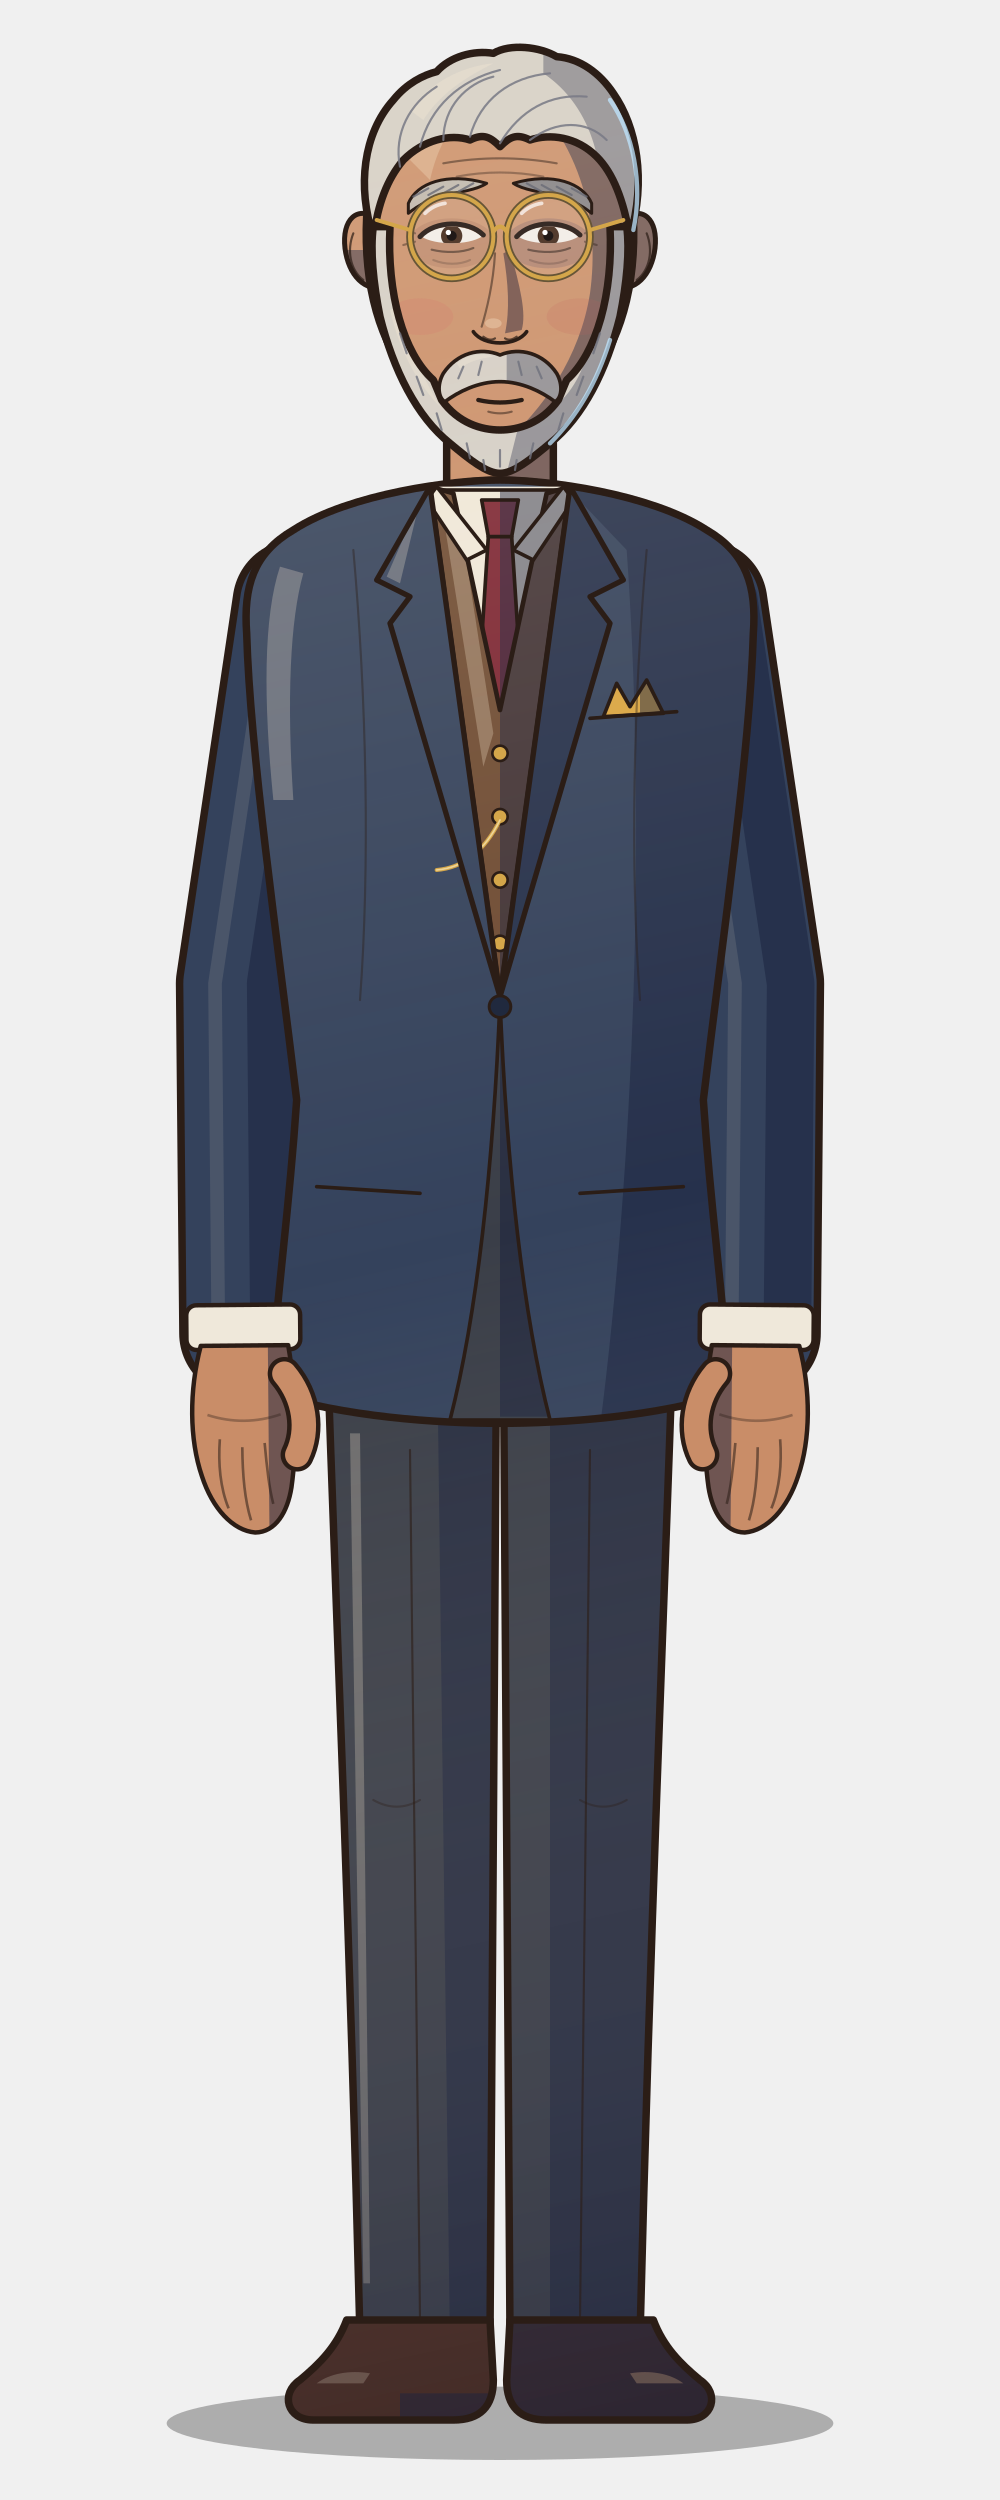
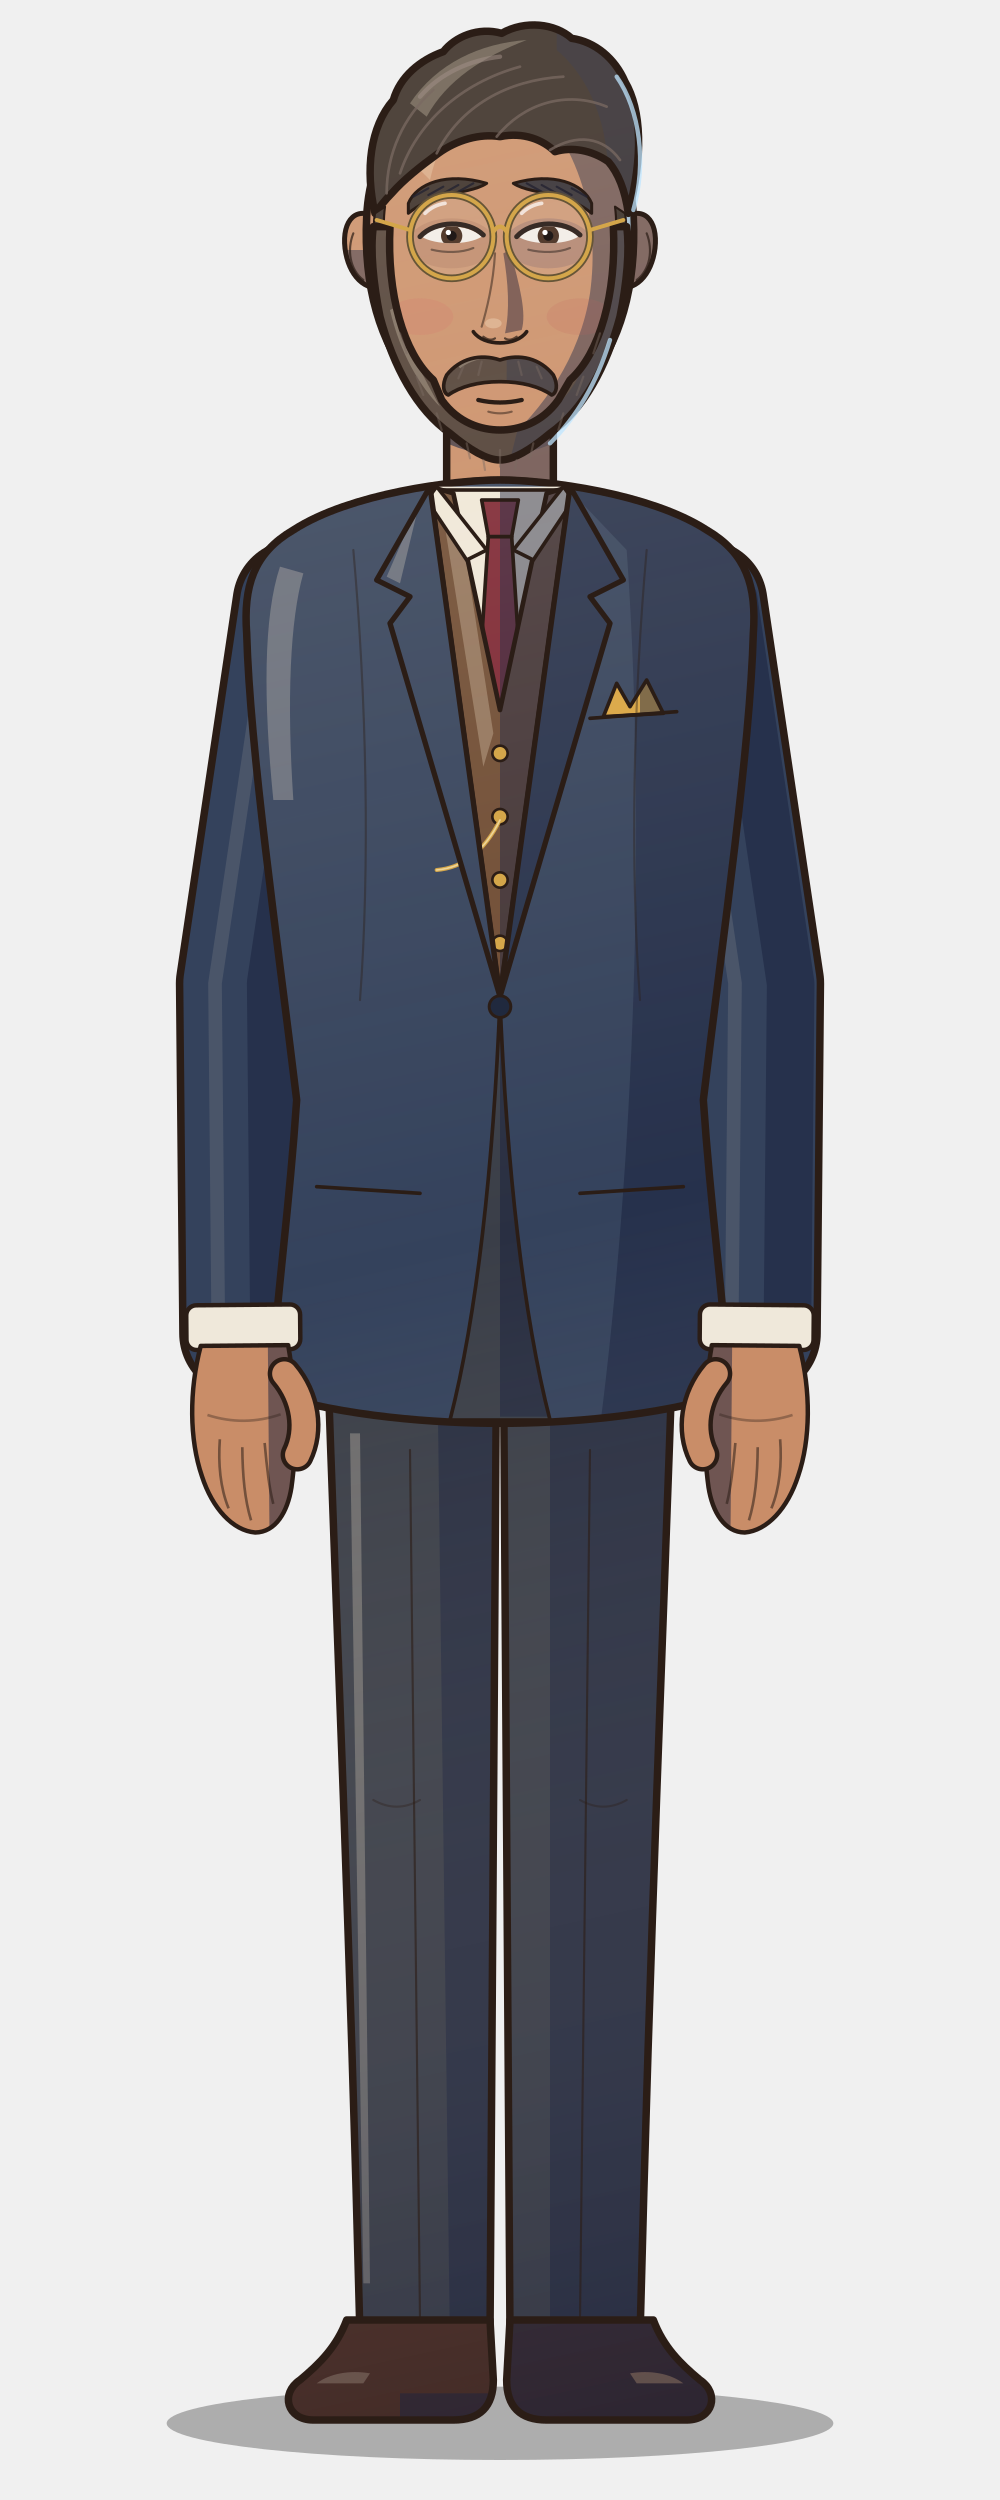
<svg xmlns="http://www.w3.org/2000/svg" viewBox="0 0 600 1500" width="600" height="1500">
  <defs>
    <linearGradient id="form" gradientUnits="userSpaceOnUse" x1="170" y1="120" x2="470" y2="1500">
      <stop offset="0" stop-color="#fff1d6" stop-opacity="0.16" />
      <stop offset="0.45" stop-color="#fff1d6" stop-opacity="0" />
      <stop offset="1" stop-color="#0b1030" stop-opacity="0.30" />
    </linearGradient>
    <clipPath id="c1">
      <path d="M196,800 L298,800 L294,1402 L216,1402 C210,1160 202,980 196,800 Z" />
    </clipPath>
    <clipPath id="c2">
      <path d="M 404,800 L 302,800 L 306,1402 L 384,1402 C 390,1160 398,980 404,800 Z" />
    </clipPath>
    <clipPath id="c3">
      <path d="M208,1392 L294,1392 L296,1428 C296,1444 288,1452 272,1452 L188,1452 C172,1452 168,1436 180,1428 C192,1418 202,1408 208,1392 Z" />
    </clipPath>
    <clipPath id="c4">
      <path d="M 392,1392 L 306,1392 L 304,1428 C 304,1444 312,1452 328,1452 L 412,1452 C 428,1452 432,1436 420,1428 C 408,1418 398,1408 392,1392 Z" />
    </clipPath>
    <clipPath id="c5">
      <path d="M268,228 L268,304 L332,304 L332,228 Z" />
    </clipPath>
    <clipPath id="c6">
      <path d="M300,288 C272,288 210,296 176,318 C152,332 146,352 148,380 C150,450 166,560 178,660 C174,720 166,780 162,836 C206,850 262,854 300,854 C338,854 394,850 438,836 C434,780 426,720 422,660 C434,560 450,450 452,380 C454,352 448,332 424,318 C390,296 328,288 300,288 Z" />
    </clipPath>
    <clipPath id="c7">
      <path d="M258,292 L342,292 L300,598 Z" />
    </clipPath>
    <clipPath id="c8">
      <path d="M262,294 L338,294 L300,430 Z" />
    </clipPath>
    <clipPath id="c9">
      <path d="M289,300 L311,300 L307,322 L293,322 Z" />
    </clipPath>
    <clipPath id="c10">
      <path d="M293,322 L307,322 L314,430 L300,446 L286,430 Z" />
    </clipPath>
    <clipPath id="c11">
      <path d="M258,292 L272,296 L300,426 L328,296 L342,292 L300,598 Z" />
    </clipPath>
    <clipPath id="c12">
      <path d="M262,292 L292,330 L280,336 L256,300 Z" />
    </clipPath>
    <clipPath id="c13">
      <path d="M 338,292 L 308,330 L 320,336 L 344,300 Z" />
    </clipPath>
    <clipPath id="c14">
      <path d="M258,292 L226,348 L246,358 L234,374 L300,598 Z" />
    </clipPath>
    <clipPath id="c15">
      <path d="M 342,292 L 374,348 L 354,358 L 366,374 L 300,598 Z" />
    </clipPath>
    <clipPath id="c16">
      <path d="M300,600 C296,700 286,790 270,852 L330,852 C314,790 304,700 300,600 Z" />
    </clipPath>
    <clipPath id="c17">
      <path d="M362,430 L370,410 L378,424 L388,408 L398,428 Z" />
    </clipPath>
    <clipPath id="c18">
      <path d="M-21,6 C-27,28 -27,52 -21,70 C-16,86 -6,97 5,98 C15,98 21,88 23,76 C26,56 26,30 22,6 Z" />
    </clipPath>
    <clipPath id="c19">
      <path d="M-21,6 C-27,28 -27,52 -21,70 C-16,86 -6,97 5,98 C15,98 21,88 23,76 C26,56 26,30 22,6 Z" />
    </clipPath>
    <clipPath id="c20">
      <path d="M228,132 C214,122 205,132 207,149 C209,165 219,176 232,172 Z" />
    </clipPath>
    <clipPath id="c21">
      <path d="M 372,132 C 386,122 395,132 393,149 C 391,165 381,176 368,172 Z" />
    </clipPath>
    <clipPath id="c22">
      <path d="M300,50 C352,50 378,86 380,130 C382,172 372,206 352,230 C334,252 316,264 300,264 C284,264 266,252 248,230 C228,206 218,172 220,130 C222,86 248,50 300,50 Z" />
    </clipPath>
    <clipPath id="c23">
-       <path d="M224,142 C214,112 218,80 236,60 C244,50 254,45 262,43 C270,34 284,30 296,32 C306,26 324,28 334,34 C348,35 360,44 368,56 C382,76 388,108 378,142 C374,120 368,104 358,94 C346,82 330,80 318,84 C310,80 306,82 300,88 C294,82 290,80 282,84 C270,80 254,84 242,96 C232,108 227,122 224,142 Z" />
+       <path d="M225,128 C219,102 222,76 236,60 C240,46 252,36 266,31 C273,22 287,16 301,20 C315,12 333,14 343,23 C357,25 369,35 375,49 C385,66 386,94 377,128 C375,114 371,104 365,97 C355,90 343,88 333,91 C326,84 314,79 300,82 C288,80 274,84 263,92 C252,100 242,108 235,116 C231,120 228,124 225,128 Z" />
    </clipPath>
    <clipPath id="c24">
+       <path d="M225,128 C224,134 224,140 226,146 L232,144 C230,138 230,132 231,124 Z" />
+     </clipPath>
+     <clipPath id="c25">
+       <path d="M 375,128 C 376,134 376,140 374,146 L 368,144 C 370,138 370,132 369,124 Z" />
+     </clipPath>
+     <clipPath id="c26">
      <path d="M245,122 C250,110 268,103 292,110 C286,114 276,115 268,117 C259,119 251,123 245,128 Z" />
    </clipPath>
-     <clipPath id="c25">
+     <clipPath id="c27">
      <path d="M 355,122 C 350,110 332,103 308,110 C 314,114 324,115 332,117 C 341,119 349,123 355,128 Z" />
    </clipPath>
-     <clipPath id="c26">
+     <clipPath id="c28">
      <path d="M253,142 C261,134 281,134 289,142 C281,147.25 261,147.25 253,142 Z" />
    </clipPath>
-     <clipPath id="c27">
+     <clipPath id="c29">
      <path d="M311,142 C319,134 339,134 347,142 C339,147.25 319,147.25 311,142 Z" />
    </clipPath>
-     <clipPath id="c28">
-       <path d="M224,136 C222,150 224,170 228,190 C236,222 250,250 270,266 C282,276 292,284 300,284 C308,284 318,276 330,266 C350,250 364,222 372,190 C376,170 378,150 376,136 L366,136 C368,176 358,212 340,228 L335,240 C325,254 311,258 300,258 C289,258 275,254 265,240 L260,228 C242,212 232,176 234,136 Z" />
-     </clipPath>
-     <clipPath id="c29">
-       <path d="M266,224 C274,212 288,208 300,213 C312,208 326,212 334,224 C338,231 337,239 333,241 C325,235 313,229 300,229 C287,229 275,235 267,241 C263,239 262,231 266,224 Z" />
+     <clipPath id="c30">
+       <path d="M224,136 C222,150 224,170 228,190 C236,220 250,246 270,260 C282,270 292,276 300,276 C308,276 318,270 330,260 C350,246 364,220 372,190 C376,170 378,150 376,136 L368,136 C370,176 360,212 342,228 L335,240 C325,254 311,258 300,258 C289,258 275,254 265,240 L260,228 C242,212 232,176 234,136 Z" />
+     </clipPath>
+     <clipPath id="c31">
+       <path d="M268,225 C276,215 288,212 300,216 C312,212 324,215 332,225 C335,231 334,236 331,237 C324,232 313,229 300,229 C287,229 276,232 269,237 C266,236 265,231 268,225 Z" />
    </clipPath>
  </defs>
  <ellipse cx="300" cy="1454" rx="200" ry="22" fill="#000" opacity="0.28" />
  <path d="M196,800 L298,800 L294,1402 L216,1402 C210,1160 202,980 196,800 Z" fill="#3a3e48" />
  <g clip-path="url(#c1)">
    <path d="M262,790 L310,790 L304,1410 L270,1410 Z" fill="#292f42" />
    <path d="M210,860 L216,860 L222,1370 L218,1370 Z" fill="#757473" opacity="0.85" />
    <rect x="0" y="0" width="600" height="1500" fill="url(#form)" />
  </g>
  <path d="M196,800 L298,800 L294,1402 L216,1402 C210,1160 202,980 196,800 Z" fill="none" stroke="#2b1d16" stroke-width="4.5" stroke-linejoin="round" />
  <path d="M 404,800 L 302,800 L 306,1402 L 384,1402 C 390,1160 398,980 404,800 Z" fill="#3a3e48" />
  <g clip-path="url(#c2)">
    <path d="M330,790 L420,790 L420,1410 L330,1410 Z" fill="#292f42" />
    <rect x="0" y="0" width="600" height="1500" fill="url(#form)" />
  </g>
  <path d="M 404,800 L 302,800 L 306,1402 L 384,1402 C 390,1160 398,980 404,800 Z" fill="none" stroke="#2b1d16" stroke-width="4.5" stroke-linejoin="round" />
  <path d="M246,870 L252,1392" fill="none" stroke="#2b1d16" stroke-width="1.3" stroke-linecap="round" stroke-linejoin="round" opacity="0.6" />
  <path d="M354,870 L348,1392" fill="none" stroke="#2b1d16" stroke-width="1.3" stroke-linecap="round" stroke-linejoin="round" opacity="0.6" />
  <path d="M224,1080 q14,8 28,0" fill="none" stroke="#2b1d16" stroke-width="1.3" stroke-linecap="round" stroke-linejoin="round" opacity="0.35" />
  <path d="M348,1080 q14,8 28,0" fill="none" stroke="#2b1d16" stroke-width="1.3" stroke-linecap="round" stroke-linejoin="round" opacity="0.35" />
  <path d="M208,1392 L294,1392 L296,1428 C296,1444 288,1452 272,1452 L188,1452 C172,1452 168,1436 180,1428 C192,1418 202,1408 208,1392 Z" fill="#4e2c1e" />
  <g clip-path="url(#c3)">
    <path d="M240,1436 L300,1436 L300,1460 L240,1460 Z" fill="#33262d" />
    <path d="M190,1430 C198,1424 210,1422 222,1424 L218,1430 Z" fill="#836755" opacity="0.85" />
    <rect x="0" y="0" width="600" height="1500" fill="url(#form)" />
  </g>
  <path d="M208,1392 L294,1392 L296,1428 C296,1444 288,1452 272,1452 L188,1452 C172,1452 168,1436 180,1428 C192,1418 202,1408 208,1392 Z" fill="none" stroke="#2b1d16" stroke-width="4.5" stroke-linejoin="round" />
  <path d="M 392,1392 L 306,1392 L 304,1428 C 304,1444 312,1452 328,1452 L 412,1452 C 428,1452 432,1436 420,1428 C 408,1418 398,1408 392,1392 Z" fill="#4e2c1e" />
  <g clip-path="url(#c4)">
    <path d="M300,1380 L440,1380 L440,1460 L300,1460 Z" fill="#33262d" />
    <path d="M 410,1430 C 402,1424 390,1422 378,1424 L 382,1430 Z" fill="#836755" opacity="0.85" />
    <rect x="0" y="0" width="600" height="1500" fill="url(#form)" />
  </g>
  <path d="M 392,1392 L 306,1392 L 304,1428 C 304,1444 312,1452 328,1452 L 412,1452 C 428,1452 432,1436 420,1428 C 408,1418 398,1408 392,1392 Z" fill="none" stroke="#2b1d16" stroke-width="4.5" stroke-linejoin="round" />
  <path d="M178.0,362.0 L144.0,590.0 L146.0,800.0" fill="none" stroke="#2b1d16" stroke-width="77.0" stroke-linecap="round" stroke-linejoin="round" />
  <path d="M178.0,362.0 L144.0,590.0 L146.0,800.0" fill="none" stroke="#34425c" stroke-width="68" stroke-linecap="round" stroke-linejoin="round" />
  <path d="M196.2,364.7 L162.4,589.8 L164.4,799.8" fill="none" stroke="#26314c" stroke-width="28.56" stroke-linecap="round" stroke-linejoin="round" />
  <path d="M163.0,362.0 L129.0,590.0 L131.0,800.0" fill="none" stroke="#596272" stroke-width="8.16" stroke-linecap="round" opacity="0.6" />
  <path d="M422.0,362.0 L456.0,590.0 L454.0,800.0" fill="none" stroke="#2b1d16" stroke-width="77.0" stroke-linecap="round" stroke-linejoin="round" />
  <path d="M422.0,362.0 L456.0,590.0 L454.0,800.0" fill="none" stroke="#34425c" stroke-width="68" stroke-linecap="round" stroke-linejoin="round" />
  <path d="M440.2,359.3 L474.4,590.2 L472.4,800.2" fill="none" stroke="#26314c" stroke-width="28.56" stroke-linecap="round" stroke-linejoin="round" />
  <path d="M407.0,362.0 L441.0,590.0 L439.0,800.0" fill="none" stroke="#596272" stroke-width="8.16" stroke-linecap="round" opacity="0.6" />
  <path d="M268,228 L268,304 L332,304 L332,228 Z" fill="#c98d68" />
  <g clip-path="url(#c5)">
    <path d="M300,220 L340,220 L340,310 L300,310 Z" fill="#6f5552" />
    <path d="M260,224 L340,224 L340,262 Q300,284 260,262 Z" fill="#514248" />
    <rect x="0" y="0" width="600" height="1500" fill="url(#form)" />
  </g>
  <path d="M268,228 L268,304 L332,304 L332,228 Z" fill="none" stroke="#2b1d16" stroke-width="4.5" stroke-linejoin="round" />
  <path d="M300,288 C272,288 210,296 176,318 C152,332 146,352 148,380 C150,450 166,560 178,660 C174,720 166,780 162,836 C206,850 262,854 300,854 C338,854 394,850 438,836 C434,780 426,720 422,660 C434,560 450,450 452,380 C454,352 448,332 424,318 C390,296 328,288 300,288 Z" fill="#34425c" />
  <g clip-path="url(#c6)">
    <path d="M336,288 C390,294 456,310 456,380 C452,500 430,600 424,680 L440,850 L360,856 C380,700 388,500 376,330 Z" fill="#26314c" />
    <path d="M168,340 C158,370 158,420 164,480 L176,480 C172,420 174,372 182,344 Z" fill="#717681" opacity="0.85" />
    <rect x="0" y="0" width="600" height="1500" fill="url(#form)" />
  </g>
  <path d="M300,288 C272,288 210,296 176,318 C152,332 146,352 148,380 C150,450 166,560 178,660 C174,720 166,780 162,836 C206,850 262,854 300,854 C338,854 394,850 438,836 C434,780 426,720 422,660 C434,560 450,450 452,380 C454,352 448,332 424,318 C390,296 328,288 300,288 Z" fill="none" stroke="#2b1d16" stroke-width="4.5" stroke-linejoin="round" />
  <path d="M258,292 L342,292 L300,598 Z" fill="#efe8da" />
  <g clip-path="url(#c7)">
    <rect x="0" y="0" width="600" height="1500" fill="url(#form)" />
  </g>
  <path d="M262,294 L338,294 L300,430 Z" fill="#efe8da" />
  <g clip-path="url(#c8)">
    <path d="M300,290 L340,290 L300,430 Z" fill="#82828a" />
    <rect x="0" y="0" width="600" height="1500" fill="url(#form)" />
  </g>
  <path d="M262,294 L338,294 L300,430 Z" fill="none" stroke="#2b1d16" stroke-width="2.2" stroke-linejoin="round" />
  <path d="M289,300 L311,300 L307,322 L293,322 Z" fill="#7c2533" />
  <g clip-path="url(#c9)">
    <path d="M300,296 L314,296 L310,326 L300,326 Z" fill="#4a2238" />
    <rect x="0" y="0" width="600" height="1500" fill="url(#form)" />
  </g>
  <path d="M289,300 L311,300 L307,322 L293,322 Z" fill="none" stroke="#2b1d16" stroke-width="2.2" stroke-linejoin="round" />
  <path d="M293,322 L307,322 L314,430 L300,446 L286,430 Z" fill="#7c2533" />
  <g clip-path="url(#c10)">
    <path d="M300,320 L318,320 L318,450 L300,450 Z" fill="#4a2238" />
    <rect x="0" y="0" width="600" height="1500" fill="url(#form)" />
  </g>
  <path d="M293,322 L307,322 L314,430 L300,446 L286,430 Z" fill="none" stroke="#2b1d16" stroke-width="2.2" stroke-linejoin="round" />
  <path d="M258,292 L272,296 L300,426 L328,296 L342,292 L300,598 Z" fill="#6e4b33" />
  <g clip-path="url(#c11)">
    <path d="M300,300 L346,290 L300,600 Z" fill="#433538" />
    <path d="M266,310 L276,312 L296,440 L290,460 Z" fill="#9a7d64" opacity="0.85" />
    <rect x="0" y="0" width="600" height="1500" fill="url(#form)" />
  </g>
  <path d="M258,292 L272,296 L300,426 L328,296 L342,292 L300,598 Z" fill="none" stroke="#2b1d16" stroke-width="2.8" stroke-linejoin="round" />
  <circle cx="300" cy="452" r="4.6" fill="#d4a64a" stroke="#2b1d16" stroke-width="1.6" />
  <circle cx="300" cy="490" r="4.6" fill="#d4a64a" stroke="#2b1d16" stroke-width="1.6" />
  <circle cx="300" cy="528" r="4.6" fill="#d4a64a" stroke="#2b1d16" stroke-width="1.6" />
  <circle cx="300" cy="566" r="4.6" fill="#d4a64a" stroke="#2b1d16" stroke-width="1.6" />
  <path d="M300,492 Q286,520 262,522" fill="none" stroke="#d4a64a" stroke-width="2.4" stroke-linecap="round" stroke-linejoin="round" opacity="1.0" />
  <path d="M300,492 Q286,520 262,522" fill="none" stroke="#fff4cc" stroke-width="1.0" stroke-linecap="round" stroke-linejoin="round" opacity="0.6" />
  <path d="M262,292 L292,330 L280,336 L256,300 Z" fill="#efe8da" />
  <g clip-path="url(#c12)">
    <rect x="0" y="0" width="600" height="1500" fill="url(#form)" />
  </g>
  <path d="M262,292 L292,330 L280,336 L256,300 Z" fill="none" stroke="#2b1d16" stroke-width="2.2" stroke-linejoin="round" />
  <path d="M 338,292 L 308,330 L 320,336 L 344,300 Z" fill="#efe8da" />
  <g clip-path="url(#c13)">
    <path d="M300,280 L350,280 L350,340 L300,340 Z" fill="#82828a" />
    <rect x="0" y="0" width="600" height="1500" fill="url(#form)" />
  </g>
  <path d="M 338,292 L 308,330 L 320,336 L 344,300 Z" fill="none" stroke="#2b1d16" stroke-width="2.2" stroke-linejoin="round" />
  <path d="M258,292 L226,348 L246,358 L234,374 L300,598 Z" fill="#34425c" />
  <g clip-path="url(#c14)">
    <path d="M252,300 L232,346 L240,350 Z" fill="#717681" opacity="0.85" />
    <rect x="0" y="0" width="600" height="1500" fill="url(#form)" />
  </g>
  <path d="M258,292 L226,348 L246,358 L234,374 L300,598 Z" fill="none" stroke="#2b1d16" stroke-width="3.2" stroke-linejoin="round" />
  <path d="M 342,292 L 374,348 L 354,358 L 366,374 L 300,598 Z" fill="#34425c" />
  <g clip-path="url(#c15)">
    <path d="M300,280 L380,280 L380,600 L300,600 Z" fill="#26314c" />
    <rect x="0" y="0" width="600" height="1500" fill="url(#form)" />
  </g>
  <path d="M 342,292 L 374,348 L 354,358 L 366,374 L 300,598 Z" fill="none" stroke="#2b1d16" stroke-width="3.2" stroke-linejoin="round" />
  <path d="M258,292 Q300,282 342,292" fill="none" stroke="#2b1d16" stroke-width="2.2" stroke-linecap="round" stroke-linejoin="round" opacity="1.0" />
  <path d="M300,600 C296,700 286,790 270,852 L330,852 C314,790 304,700 300,600 Z" fill="#3a3e48" />
  <g clip-path="url(#c16)">
    <path d="M300,600 L340,600 L340,850 L300,850 Z" fill="#292f42" />
    <rect x="0" y="0" width="600" height="1500" fill="url(#form)" />
  </g>
  <path d="M300,600 C296,700 286,790 270,852 L330,852 C314,790 304,700 300,600 Z" fill="none" stroke="#2b1d16" stroke-width="2.2" stroke-linejoin="round" />
  <circle cx="300" cy="604" r="6.5" fill="#20293e" stroke="#2b1d16" stroke-width="1.8" />
  <path d="M190,712 L252,716" fill="none" stroke="#2b1d16" stroke-width="2.2" stroke-linecap="round" stroke-linejoin="round" opacity="1.0" />
  <path d="M410,712 L348,716" fill="none" stroke="#2b1d16" stroke-width="2.2" stroke-linecap="round" stroke-linejoin="round" opacity="1.0" />
  <path d="M362,430 L370,410 L378,424 L388,408 L398,428 Z" fill="#d9a441" />
  <g clip-path="url(#c17)">
    <path d="M384,400 L404,400 L404,432 L384,432 Z" fill="#77613f" />
    <rect x="0" y="0" width="600" height="1500" fill="url(#form)" />
  </g>
  <path d="M362,430 L370,410 L378,424 L388,408 L398,428 Z" fill="none" stroke="#2b1d16" stroke-width="2.2" stroke-linejoin="round" />
  <path d="M354,431 L406,427" fill="none" stroke="#2b1d16" stroke-width="2.2" stroke-linecap="round" stroke-linejoin="round" opacity="1.0" />
  <path d="M212,330 C220,420 222,520 216,600" fill="none" stroke="#2b1d16" stroke-width="1.3" stroke-linecap="round" stroke-linejoin="round" opacity="0.4" />
  <path d="M388,330 C380,420 378,520 384,600" fill="none" stroke="#2b1d16" stroke-width="1.3" stroke-linecap="round" stroke-linejoin="round" opacity="0.4" />
  <g transform="translate(146.0,800.0) rotate(-0.5)">
    <g transform="scale(1.22,1.22)">
      <rect x="-28" y="-14" width="56" height="22" rx="5" fill="#efe8da" stroke="#2b1d16" stroke-width="2.2" />
      <path d="M-21,6 C-27,28 -27,52 -21,70 C-16,86 -6,97 5,98 C15,98 21,88 23,76 C26,56 26,30 22,6 Z" fill="#c98d68" />
      <g clip-path="url(#c18)">
        <path d="M12,-10 L40,-10 L40,120 L12,120 Z" fill="#6f5552" />
      </g>
      <path d="M-21,6 C-27,28 -27,52 -21,70 C-16,86 -6,97 5,98 C15,98 21,88 23,76 C26,56 26,30 22,6 Z" fill="none" stroke="#2b1d16" stroke-width="2.2" stroke-linejoin="round" />
      <path d="M-12,52 C-13,64 -12,76 -8,86 M-1,56 C-1,70 0,82 3,92 M10,54 C11,66 12,76 14,84" stroke="#2b1d16" stroke-width="1.3" fill="none" opacity="0.55" />
      <path d="M-18,40 Q0,46 18,40" stroke="#2b1d16" stroke-width="1.3" fill="none" opacity="0.35" />
      <path d="M20,20 C30,32 32,48 26,60" fill="none" stroke="#2b1d16" stroke-width="16.4" stroke-linecap="round" />
      <path d="M20,20 C30,32 32,48 26,60" fill="none" stroke="#c98d68" stroke-width="12" stroke-linecap="round" />
    </g>
  </g>
  <g transform="translate(454.0,800.0) rotate(0.5)">
    <g transform="scale(-1.22,1.22)">
      <rect x="-28" y="-14" width="56" height="22" rx="5" fill="#efe8da" stroke="#2b1d16" stroke-width="2.2" />
      <path d="M-21,6 C-27,28 -27,52 -21,70 C-16,86 -6,97 5,98 C15,98 21,88 23,76 C26,56 26,30 22,6 Z" fill="#c98d68" />
      <g clip-path="url(#c19)">
        <path d="M12,-10 L40,-10 L40,120 L12,120 Z" fill="#6f5552" />
      </g>
      <path d="M-21,6 C-27,28 -27,52 -21,70 C-16,86 -6,97 5,98 C15,98 21,88 23,76 C26,56 26,30 22,6 Z" fill="none" stroke="#2b1d16" stroke-width="2.2" stroke-linejoin="round" />
      <path d="M-12,52 C-13,64 -12,76 -8,86 M-1,56 C-1,70 0,82 3,92 M10,54 C11,66 12,76 14,84" stroke="#2b1d16" stroke-width="1.3" fill="none" opacity="0.55" />
      <path d="M-18,40 Q0,46 18,40" stroke="#2b1d16" stroke-width="1.3" fill="none" opacity="0.35" />
      <path d="M20,20 C30,32 32,48 26,60" fill="none" stroke="#2b1d16" stroke-width="16.4" stroke-linecap="round" />
      <path d="M20,20 C30,32 32,48 26,60" fill="none" stroke="#c98d68" stroke-width="12" stroke-linecap="round" />
    </g>
  </g>
  <path d="M228,132 C214,122 205,132 207,149 C209,165 219,176 232,172 Z" fill="#c98d68" />
  <g clip-path="url(#c20)">
    <path d="M190,150 L240,150 L240,190 L190,190 Z" fill="#6f5552" />
    <rect x="0" y="0" width="600" height="1500" fill="url(#form)" />
  </g>
  <path d="M228,132 C214,122 205,132 207,149 C209,165 219,176 232,172 Z" fill="none" stroke="#2b1d16" stroke-width="3.0" stroke-linejoin="round" />
  <path d="M 372,132 C 386,122 395,132 393,149 C 391,165 381,176 368,172 Z" fill="#c98d68" />
  <g clip-path="url(#c21)">
    <path d="M360,110 L410,110 L410,190 L360,190 Z" fill="#6f5552" />
    <rect x="0" y="0" width="600" height="1500" fill="url(#form)" />
  </g>
  <path d="M 372,132 C 386,122 395,132 393,149 C 391,165 381,176 368,172 Z" fill="none" stroke="#2b1d16" stroke-width="3.0" stroke-linejoin="round" />
  <path d="M212,140 C208,150 210,162 218,168" fill="none" stroke="#2b1d16" stroke-width="1.3" stroke-linecap="round" stroke-linejoin="round" opacity="0.7" />
  <path d="M388,140 C392,150 390,162 382,168" fill="none" stroke="#2b1d16" stroke-width="1.3" stroke-linecap="round" stroke-linejoin="round" opacity="0.7" />
  <path d="M300,50 C352,50 378,86 380,130 C382,172 372,206 352,230 C334,252 316,264 300,264 C284,264 266,252 248,230 C228,206 218,172 220,130 C222,86 248,50 300,50 Z" fill="#c98d68" />
  <g clip-path="url(#c22)">
    <path d="M300,40 C356,46 386,86 384,130 C384,174 372,210 352,232 C334,254 316,266 300,268 C326,246 348,214 354,176 C360,132 350,82 300,40 Z" fill="#6f5552" />
    <path d="M246,96 C252,78 266,66 284,62 C270,74 262,90 258,108 Z" fill="#d9ab89" opacity="0.85" />
    <rect x="0" y="0" width="600" height="1500" fill="url(#form)" />
  </g>
  <path d="M300,50 C352,50 378,86 380,130 C382,172 372,206 352,230 C334,252 316,264 300,264 C284,264 266,252 248,230 C228,206 218,172 220,130 C222,86 248,50 300,50 Z" fill="none" stroke="#2b1d16" stroke-width="4.5" stroke-linejoin="round" />
  <path d="M372,96 C382,136 378,186 356,226" fill="none" stroke="#bfe6ff" stroke-width="2.6" stroke-linecap="round" opacity="0.75" />
  <ellipse cx="271" cy="146" rx="26" ry="15" fill="#8a5a46" opacity="0.18" />
  <ellipse cx="329" cy="146" rx="26" ry="15" fill="#5a4a66" opacity="0.22" />
  <ellipse cx="252" cy="190" rx="20" ry="11" fill="#d9706a" opacity="0.18" />
  <ellipse cx="348" cy="190" rx="20" ry="11" fill="#c0605e" opacity="0.15" />
-   <path d="M266,98 Q300,92 334,98" fill="none" stroke="#2b1d16" stroke-width="1.3" stroke-linecap="round" stroke-linejoin="round" opacity="0.45" />
-   <path d="M274,106 Q300,101 326,106" fill="none" stroke="#2b1d16" stroke-width="1.3" stroke-linecap="round" stroke-linejoin="round" opacity="0.35" />
-   <path d="M224,142 C214,112 218,80 236,60 C244,50 254,45 262,43 C270,34 284,30 296,32 C306,26 324,28 334,34 C348,35 360,44 368,56 C382,76 388,108 378,142 C374,120 368,104 358,94 C346,82 330,80 318,84 C310,80 306,82 300,88 C294,82 290,80 282,84 C270,80 254,84 242,96 C232,108 227,122 224,142 Z" fill="#d3cec7" />
+   <path d="M225,128 C219,102 222,76 236,60 C240,46 252,36 266,31 C273,22 287,16 301,20 C315,12 333,14 343,23 C357,25 369,35 375,49 C385,66 386,94 377,128 C375,114 371,104 365,97 C355,90 343,88 333,91 C326,84 314,79 300,82 C288,80 274,84 263,92 C252,100 242,108 235,116 C231,120 228,124 225,128 Z" fill="#2e2420" />
  <g clip-path="url(#c23)">
-     <path d="M326,30 C372,40 394,92 380,142 L358,142 C366,104 356,64 326,44 Z" fill="#8e8d94" />
-     <path d="M246,66 C258,50 276,40 296,38 C280,46 264,56 254,72 Z" fill="#e0d8cc" opacity="0.85" />
-     <rect x="0" y="0" width="600" height="1500" fill="url(#form)" />
-   </g>
-   <path d="M224,142 C214,112 218,80 236,60 C244,50 254,45 262,43 C270,34 284,30 296,32 C306,26 324,28 334,34 C348,35 360,44 368,56 C382,76 388,108 378,142 C374,120 368,104 358,94 C346,82 330,80 318,84 C310,80 306,82 300,88 C294,82 290,80 282,84 C270,80 254,84 242,96 C232,108 227,122 224,142 Z" fill="none" stroke="#2b1d16" stroke-width="4.5" stroke-linejoin="round" />
-   <path d="M366,60 C380,80 386,110 380,138" fill="none" stroke="#bfe6ff" stroke-width="2.6" stroke-linecap="round" opacity="0.75" />
-   <path d="M252,88 C258,64 276,48 300,42" fill="none" stroke="#787985" stroke-width="1.3" stroke-linecap="round" stroke-linejoin="round" opacity="0.85" />
-   <path d="M282,82 C288,60 306,46 330,44" fill="none" stroke="#787985" stroke-width="1.3" stroke-linecap="round" stroke-linejoin="round" opacity="0.85" />
-   <path d="M300,86 C312,66 330,56 352,58" fill="none" stroke="#787985" stroke-width="1.3" stroke-linecap="round" stroke-linejoin="round" opacity="0.85" />
-   <path d="M318,84 C334,72 352,72 364,84" fill="none" stroke="#787985" stroke-width="1.3" stroke-linecap="round" stroke-linejoin="round" opacity="0.85" />
-   <path d="M240,100 C236,80 246,62 262,52" fill="none" stroke="#787985" stroke-width="1.3" stroke-linecap="round" stroke-linejoin="round" opacity="0.85" />
-   <path d="M266,84 C266,64 280,50 296,46" fill="none" stroke="#787985" stroke-width="1.3" stroke-linecap="round" stroke-linejoin="round" opacity="0.85" />
-   <path d="M245,122 C250,110 268,103 292,110 C286,114 276,115 268,117 C259,119 251,123 245,128 Z" fill="#bdb6ad" />
+     <path d="M334,14 C372,26 394,80 380,130 L362,130 C370,92 360,52 334,30 Z" fill="#27232c" />
+     <path d="M246,62 C262,38 288,26 316,24 C290,34 268,48 256,70 Z" fill="#6d6257" opacity="0.85" />
+     <rect x="0" y="0" width="600" height="1500" fill="url(#form)" />
+   </g>
+   <path d="M225,128 C219,102 222,76 236,60 C240,46 252,36 266,31 C273,22 287,16 301,20 C315,12 333,14 343,23 C357,25 369,35 375,49 C385,66 386,94 377,128 C375,114 371,104 365,97 C355,90 343,88 333,91 C326,84 314,79 300,82 C288,80 274,84 263,92 C252,100 242,108 235,116 C231,120 228,124 225,128 Z" fill="none" stroke="#2b1d16" stroke-width="4.5" stroke-linejoin="round" />
+   <path d="M370,46 C384,66 388,98 380,126" fill="none" stroke="#bfe6ff" stroke-width="2.6" stroke-linecap="round" opacity="0.75" />
+   <path d="M240,104 C250,74 276,50 312,40" fill="none" stroke="#7a6a62" stroke-width="1.6" stroke-linecap="round" stroke-linejoin="round" opacity="0.75" />
+   <path d="M262,92 C276,64 304,48 338,46" fill="none" stroke="#7a6a62" stroke-width="1.6" stroke-linecap="round" stroke-linejoin="round" opacity="0.75" />
+   <path d="M298,82 C314,62 340,54 364,64" fill="none" stroke="#7a6a62" stroke-width="1.6" stroke-linecap="round" stroke-linejoin="round" opacity="0.75" />
+   <path d="M330,90 C346,80 362,82 372,96" fill="none" stroke="#7a6a62" stroke-width="1.6" stroke-linecap="round" stroke-linejoin="round" opacity="0.75" />
+   <path d="M232,116 C232,92 242,70 260,54" fill="none" stroke="#7a6a62" stroke-width="1.6" stroke-linecap="round" stroke-linejoin="round" opacity="0.75" />
+   <path d="M252,58 C264,44 282,36 300,34" fill="none" stroke="#a39189" stroke-width="2.6" stroke-linecap="round" stroke-linejoin="round" opacity="0.5" />
+   <path d="M225,128 C224,134 224,140 226,146 L232,144 C230,138 230,132 231,124 Z" fill="#2e2420" />
  <g clip-path="url(#c24)">
    <rect x="0" y="0" width="600" height="1500" fill="url(#form)" />
  </g>
+   <path d="M225,128 C224,134 224,140 226,146 L232,144 C230,138 230,132 231,124 Z" fill="none" stroke="#2b1d16" stroke-width="1.3" stroke-linejoin="round" />
+   <path d="M 375,128 C 376,134 376,140 374,146 L 368,144 C 370,138 370,132 369,124 Z" fill="#2e2420" />
+   <g clip-path="url(#c25)">
+     <rect x="0" y="0" width="600" height="1500" fill="url(#form)" />
+   </g>
+   <path d="M 375,128 C 376,134 376,140 374,146 L 368,144 C 370,138 370,132 369,124 Z" fill="none" stroke="#2b1d16" stroke-width="1.3" stroke-linejoin="round" />
+   <path d="M245,122 C250,110 268,103 292,110 C286,114 276,115 268,117 C259,119 251,123 245,128 Z" fill="#2e2420" />
+   <g clip-path="url(#c26)">
+     <rect x="0" y="0" width="600" height="1500" fill="url(#form)" />
+   </g>
  <path d="M245,122 C250,110 268,103 292,110 C286,114 276,115 268,117 C259,119 251,123 245,128 Z" fill="none" stroke="#2b1d16" stroke-width="1.8" stroke-linejoin="round" />
-   <path d="M 355,122 C 350,110 332,103 308,110 C 314,114 324,115 332,117 C 341,119 349,123 355,128 Z" fill="#bdb6ad" />
-   <g clip-path="url(#c25)">
-     <path d="M300,90 L360,90 L360,130 L300,130 Z" fill="#807e84" />
+   <path d="M 355,122 C 350,110 332,103 308,110 C 314,114 324,115 332,117 C 341,119 349,123 355,128 Z" fill="#2e2420" />
+   <g clip-path="url(#c27)">
+     <path d="M300,90 L360,90 L360,130 L300,130 Z" fill="#27232c" />
    <rect x="0" y="0" width="600" height="1500" fill="url(#form)" />
  </g>
  <path d="M 355,122 C 350,110 332,103 308,110 C 314,114 324,115 332,117 C 341,119 349,123 355,128 Z" fill="none" stroke="#2b1d16" stroke-width="1.8" stroke-linejoin="round" />
-   <path d="M248,118 l9,-5" fill="none" stroke="#6a6b76" stroke-width="1.3" stroke-linecap="round" stroke-linejoin="round" opacity="0.8" />
-   <path d="M257,117 l9,-5" fill="none" stroke="#6a6b76" stroke-width="1.3" stroke-linecap="round" stroke-linejoin="round" opacity="0.8" />
-   <path d="M266,116 l9,-5" fill="none" stroke="#6a6b76" stroke-width="1.3" stroke-linecap="round" stroke-linejoin="round" opacity="0.8" />
-   <path d="M275,115 l9,-5" fill="none" stroke="#6a6b76" stroke-width="1.3" stroke-linecap="round" stroke-linejoin="round" opacity="0.8" />
-   <path d="M352,118 l-9,-5" fill="none" stroke="#6a6b76" stroke-width="1.3" stroke-linecap="round" stroke-linejoin="round" opacity="0.8" />
-   <path d="M343,117 l-9,-5" fill="none" stroke="#6a6b76" stroke-width="1.3" stroke-linecap="round" stroke-linejoin="round" opacity="0.8" />
-   <path d="M334,116 l-9,-5" fill="none" stroke="#6a6b76" stroke-width="1.3" stroke-linecap="round" stroke-linejoin="round" opacity="0.8" />
-   <path d="M325,115 l-9,-5" fill="none" stroke="#6a6b76" stroke-width="1.3" stroke-linecap="round" stroke-linejoin="round" opacity="0.8" />
+   <path d="M248,118 l9,-5" fill="none" stroke="#242331" stroke-width="1.3" stroke-linecap="round" stroke-linejoin="round" opacity="0.8" />
+   <path d="M257,117 l9,-5" fill="none" stroke="#242331" stroke-width="1.3" stroke-linecap="round" stroke-linejoin="round" opacity="0.8" />
+   <path d="M266,116 l9,-5" fill="none" stroke="#242331" stroke-width="1.3" stroke-linecap="round" stroke-linejoin="round" opacity="0.8" />
+   <path d="M275,115 l9,-5" fill="none" stroke="#242331" stroke-width="1.3" stroke-linecap="round" stroke-linejoin="round" opacity="0.8" />
+   <path d="M352,118 l-9,-5" fill="none" stroke="#242331" stroke-width="1.3" stroke-linecap="round" stroke-linejoin="round" opacity="0.8" />
+   <path d="M343,117 l-9,-5" fill="none" stroke="#242331" stroke-width="1.3" stroke-linecap="round" stroke-linejoin="round" opacity="0.8" />
+   <path d="M334,116 l-9,-5" fill="none" stroke="#242331" stroke-width="1.3" stroke-linecap="round" stroke-linejoin="round" opacity="0.8" />
+   <path d="M325,115 l-9,-5" fill="none" stroke="#242331" stroke-width="1.3" stroke-linecap="round" stroke-linejoin="round" opacity="0.8" />
  <path d="M253,142 C261,134 281,134 289,142 C281,147.25 261,147.25 253,142 Z" fill="#f4eee6" />
-   <g clip-path="url(#c26)">
+   <g clip-path="url(#c28)">
    <circle cx="271" cy="141.5" r="6.4" fill="#4a2f1f" />
    <circle cx="271" cy="141.5" r="3" fill="#120a07" />
    <circle cx="269" cy="139.5" r="1.6" fill="#fff" />
    <path d="M251,130 L291,130 L291,136 L251,136 Z" fill="#000" opacity="0.18" />
  </g>
  <path d="M252,142 C261,132 281,132 290,141" fill="none" stroke="#2b1d16" stroke-width="3.0" stroke-linecap="round" stroke-linejoin="round" opacity="1.0" />
  <path d="M259,149.8 C267,151.8 277,151.8 284,148.8" fill="none" stroke="#2b1d16" stroke-width="1.3" stroke-linecap="round" stroke-linejoin="round" opacity="0.55" />
-   <path d="M260,156 C267,159 276,159 282,156" fill="none" stroke="#2b1d16" stroke-width="1.3" stroke-linecap="round" stroke-linejoin="round" opacity="0.22" />
-   <path d="M249,140 l-7,-3 M249,145 l-7,2" fill="none" stroke="#2b1d16" stroke-width="1.3" stroke-linecap="round" stroke-linejoin="round" opacity="0.4" />
  <path d="M311,142 C319,134 339,134 347,142 C339,147.25 319,147.25 311,142 Z" fill="#f4eee6" />
-   <g clip-path="url(#c27)">
+   <g clip-path="url(#c29)">
    <circle cx="329" cy="141.5" r="6.4" fill="#4a2f1f" />
    <circle cx="329" cy="141.5" r="3" fill="#120a07" />
    <circle cx="327" cy="139.5" r="1.6" fill="#fff" />
    <path d="M309,130 L349,130 L349,136 L309,136 Z" fill="#000" opacity="0.18" />
  </g>
  <path d="M310,142 C319,132 339,132 348,141" fill="none" stroke="#2b1d16" stroke-width="3.0" stroke-linecap="round" stroke-linejoin="round" opacity="1.0" />
  <path d="M317,149.8 C325,151.8 335,151.8 342,148.8" fill="none" stroke="#2b1d16" stroke-width="1.3" stroke-linecap="round" stroke-linejoin="round" opacity="0.55" />
-   <path d="M318,156 C325,159 334,159 340,156" fill="none" stroke="#2b1d16" stroke-width="1.3" stroke-linecap="round" stroke-linejoin="round" opacity="0.22" />
-   <path d="M351,140 l7,-3 M351,145 l7,2" fill="none" stroke="#2b1d16" stroke-width="1.3" stroke-linecap="round" stroke-linejoin="round" opacity="0.4" />
  <path d="M306,150 C312,172 316,188 313,198 L303,200 C306,186 305,170 302,152 Z" fill="#6f5552" opacity="0.8" />
  <path d="M297,152 C296,170 292,186 289,196" fill="none" stroke="#2b1d16" stroke-width="1.3" stroke-linecap="round" stroke-linejoin="round" opacity="0.5" />
  <path d="M284,199 C290,208 310,208 316,199" fill="none" stroke="#2b1d16" stroke-width="2.2" stroke-linecap="round" stroke-linejoin="round" opacity="1.0" />
  <path d="M290,202 q4,3 7,1 M310,202 q-4,3 -7,1" fill="none" stroke="#2b1d16" stroke-width="1.3" stroke-linecap="round" stroke-linejoin="round" opacity="0.7" />
  <ellipse cx="296" cy="194" rx="5" ry="3" fill="#e1ba9a" opacity="0.8" />
  <path d="M287,240 Q300,243 313,240" fill="none" stroke="#2b1d16" stroke-width="2.6" stroke-linecap="round" stroke-linejoin="round" opacity="1.0" />
  <path d="M293,247 Q300,249 307,247" fill="none" stroke="#2b1d16" stroke-width="1.3" stroke-linecap="round" stroke-linejoin="round" opacity="0.5" />
-   <path d="M224,136 C222,150 224,170 228,190 C236,222 250,250 270,266 C282,276 292,284 300,284 C308,284 318,276 330,266 C350,250 364,222 372,190 C376,170 378,150 376,136 L366,136 C368,176 358,212 340,228 L335,240 C325,254 311,258 300,258 C289,258 275,254 265,240 L260,228 C242,212 232,176 234,136 Z" fill="#d3cec7" />
-   <g clip-path="url(#c28)">
-     <path d="M312,252 C342,248 362,220 360,136 L400,136 L400,300 L300,300 Z" fill="#8e8d94" />
-     <path d="M266,268 C282,288 318,288 334,268 L334,300 L266,300 Z" fill="#555767" />
-     <path d="M234,186 C240,212 252,232 264,244 C254,226 244,208 238,184 Z" fill="#e0d8cc" opacity="0.85" />
-     <rect x="0" y="0" width="600" height="1500" fill="url(#form)" />
-   </g>
-   <path d="M224,136 C222,150 224,170 228,190 C236,222 250,250 270,266 C282,276 292,284 300,284 C308,284 318,276 330,266 C350,250 364,222 372,190 C376,170 378,150 376,136 L366,136 C368,176 358,212 340,228 L335,240 C325,254 311,258 300,258 C289,258 275,254 265,240 L260,228 C242,212 232,176 234,136 Z" fill="none" stroke="#2b1d16" stroke-width="4.5" stroke-linejoin="round" />
+   <path d="M224,136 C222,150 224,170 228,190 C236,220 250,246 270,260 C282,270 292,276 300,276 C308,276 318,270 330,260 C350,246 364,220 372,190 C376,170 378,150 376,136 L368,136 C370,176 360,212 342,228 L335,240 C325,254 311,258 300,258 C289,258 275,254 265,240 L260,228 C242,212 232,176 234,136 Z" fill="#4b3b33" />
+   <g clip-path="url(#c30)">
+     <path d="M312,252 C342,248 362,220 360,136 L400,136 L400,300 L300,300 Z" fill="#393238" />
+     <path d="M268,262 C282,280 318,280 332,262 L332,300 L268,300 Z" fill="#282737" />
+     <path d="M234,186 C240,212 252,232 264,244 C254,226 244,208 238,184 Z" fill="#817264" opacity="0.85" />
+     <rect x="0" y="0" width="600" height="1500" fill="url(#form)" />
+   </g>
+   <path d="M224,136 C222,150 224,170 228,190 C236,220 250,246 270,260 C282,270 292,276 300,276 C308,276 318,270 330,260 C350,246 364,220 372,190 C376,170 378,150 376,136 L368,136 C370,176 360,212 342,228 L335,240 C325,254 311,258 300,258 C289,258 275,254 265,240 L260,228 C242,212 232,176 234,136 Z" fill="none" stroke="#2b1d16" stroke-width="4.5" stroke-linejoin="round" />
  <path d="M366,204 C358,230 346,250 330,266" fill="none" stroke="#bfe6ff" stroke-width="2.6" stroke-linecap="round" opacity="0.75" />
-   <path d="M240,200 l4,12" fill="none" stroke="#6f717d" stroke-width="1.3" stroke-linecap="round" stroke-linejoin="round" opacity="0.8" />
-   <path d="M250,226 l4,11" fill="none" stroke="#6f717d" stroke-width="1.3" stroke-linecap="round" stroke-linejoin="round" opacity="0.8" />
-   <path d="M262,248 l3,10" fill="none" stroke="#6f717d" stroke-width="1.3" stroke-linecap="round" stroke-linejoin="round" opacity="0.8" />
-   <path d="M280,266 l2,9" fill="none" stroke="#6f717d" stroke-width="1.3" stroke-linecap="round" stroke-linejoin="round" opacity="0.8" />
-   <path d="M300,270 l0,10" fill="none" stroke="#6f717d" stroke-width="1.3" stroke-linecap="round" stroke-linejoin="round" opacity="0.8" />
-   <path d="M320,266 l-2,9" fill="none" stroke="#6f717d" stroke-width="1.3" stroke-linecap="round" stroke-linejoin="round" opacity="0.8" />
-   <path d="M338,248 l-3,10" fill="none" stroke="#6f717d" stroke-width="1.3" stroke-linecap="round" stroke-linejoin="round" opacity="0.8" />
-   <path d="M350,226 l-4,11" fill="none" stroke="#6f717d" stroke-width="1.3" stroke-linecap="round" stroke-linejoin="round" opacity="0.8" />
-   <path d="M360,200 l-4,12" fill="none" stroke="#6f717d" stroke-width="1.3" stroke-linecap="round" stroke-linejoin="round" opacity="0.8" />
-   <path d="M290,276 l1,6" fill="none" stroke="#6f717d" stroke-width="1.3" stroke-linecap="round" stroke-linejoin="round" opacity="0.8" />
-   <path d="M310,276 l-1,6" fill="none" stroke="#6f717d" stroke-width="1.3" stroke-linecap="round" stroke-linejoin="round" opacity="0.8" />
-   <path d="M266,224 C274,212 288,208 300,213 C312,208 326,212 334,224 C338,231 337,239 333,241 C325,235 313,229 300,229 C287,229 275,235 267,241 C263,239 262,231 266,224 Z" fill="#d3cec7" />
-   <g clip-path="url(#c29)">
-     <path d="M304,200 L346,200 L346,244 L304,244 Z" fill="#8e8d94" />
-     <path d="M274,218 C280,213 290,211 296,214 C288,215 281,217 276,221 Z" fill="#e0d8cc" opacity="0.85" />
-     <rect x="0" y="0" width="600" height="1500" fill="url(#form)" />
-   </g>
-   <path d="M266,224 C274,212 288,208 300,213 C312,208 326,212 334,224 C338,231 337,239 333,241 C325,235 313,229 300,229 C287,229 275,235 267,241 C263,239 262,231 266,224 Z" fill="none" stroke="#2b1d16" stroke-width="2.2" stroke-linejoin="round" />
-   <path d="M278,220 l-3,7" fill="none" stroke="#6f717d" stroke-width="1.3" stroke-linecap="round" stroke-linejoin="round" opacity="0.8" />
-   <path d="M289,217 l-2,8" fill="none" stroke="#6f717d" stroke-width="1.3" stroke-linecap="round" stroke-linejoin="round" opacity="0.8" />
-   <path d="M311,217 l2,8" fill="none" stroke="#6f717d" stroke-width="1.3" stroke-linecap="round" stroke-linejoin="round" opacity="0.8" />
-   <path d="M322,220 l3,7" fill="none" stroke="#6f717d" stroke-width="1.3" stroke-linecap="round" stroke-linejoin="round" opacity="0.8" />
+   <path d="M240,200 l4,12" fill="none" stroke="#7a6a62" stroke-width="1.3" stroke-linecap="round" stroke-linejoin="round" opacity="0.45" />
+   <path d="M250,226 l4,11" fill="none" stroke="#7a6a62" stroke-width="1.3" stroke-linecap="round" stroke-linejoin="round" opacity="0.45" />
+   <path d="M262,248 l3,10" fill="none" stroke="#7a6a62" stroke-width="1.3" stroke-linecap="round" stroke-linejoin="round" opacity="0.45" />
+   <path d="M280,266 l2,9" fill="none" stroke="#7a6a62" stroke-width="1.3" stroke-linecap="round" stroke-linejoin="round" opacity="0.45" />
+   <path d="M300,270 l0,10" fill="none" stroke="#7a6a62" stroke-width="1.3" stroke-linecap="round" stroke-linejoin="round" opacity="0.45" />
+   <path d="M320,266 l-2,9" fill="none" stroke="#7a6a62" stroke-width="1.3" stroke-linecap="round" stroke-linejoin="round" opacity="0.45" />
+   <path d="M338,248 l-3,10" fill="none" stroke="#7a6a62" stroke-width="1.3" stroke-linecap="round" stroke-linejoin="round" opacity="0.45" />
+   <path d="M350,226 l-4,11" fill="none" stroke="#7a6a62" stroke-width="1.3" stroke-linecap="round" stroke-linejoin="round" opacity="0.45" />
+   <path d="M360,200 l-4,12" fill="none" stroke="#7a6a62" stroke-width="1.3" stroke-linecap="round" stroke-linejoin="round" opacity="0.45" />
+   <path d="M290,276 l1,6" fill="none" stroke="#7a6a62" stroke-width="1.3" stroke-linecap="round" stroke-linejoin="round" opacity="0.45" />
+   <path d="M310,276 l-1,6" fill="none" stroke="#7a6a62" stroke-width="1.3" stroke-linecap="round" stroke-linejoin="round" opacity="0.45" />
+   <path d="M268,225 C276,215 288,212 300,216 C312,212 324,215 332,225 C335,231 334,236 331,237 C324,232 313,229 300,229 C287,229 276,232 269,237 C266,236 265,231 268,225 Z" fill="#4b3b33" />
+   <g clip-path="url(#c31)">
+     <path d="M304,200 L346,200 L346,244 L304,244 Z" fill="#393238" />
+     <path d="M274,218 C280,213 290,211 296,214 C288,215 281,217 276,221 Z" fill="#817264" opacity="0.85" />
+     <rect x="0" y="0" width="600" height="1500" fill="url(#form)" />
+   </g>
+   <path d="M268,225 C276,215 288,212 300,216 C312,212 324,215 332,225 C335,231 334,236 331,237 C324,232 313,229 300,229 C287,229 276,232 269,237 C266,236 265,231 268,225 Z" fill="none" stroke="#2b1d16" stroke-width="2.2" stroke-linejoin="round" />
+   <path d="M278,220 l-3,7" fill="none" stroke="#7a6a62" stroke-width="1.3" stroke-linecap="round" stroke-linejoin="round" opacity="0.45" />
+   <path d="M289,217 l-2,8" fill="none" stroke="#7a6a62" stroke-width="1.3" stroke-linecap="round" stroke-linejoin="round" opacity="0.45" />
+   <path d="M311,217 l2,8" fill="none" stroke="#7a6a62" stroke-width="1.3" stroke-linecap="round" stroke-linejoin="round" opacity="0.45" />
+   <path d="M322,220 l3,7" fill="none" stroke="#7a6a62" stroke-width="1.3" stroke-linecap="round" stroke-linejoin="round" opacity="0.45" />
  <circle cx="271" cy="142" r="25" fill="#dff1ff" opacity="0.07" />
  <circle cx="271" cy="142" r="25" fill="none" stroke="#665537" stroke-width="4.6" />
  <circle cx="271" cy="142" r="25" fill="none" stroke="#d4a64a" stroke-width="2.4" />
  <path d="M255,128 A21,21 0 0 1 267,122" fill="none" stroke="#ffffff" stroke-width="2.2" stroke-linecap="round" stroke-linejoin="round" opacity="0.7" />
  <circle cx="329" cy="142" r="25" fill="#dff1ff" opacity="0.07" />
  <circle cx="329" cy="142" r="25" fill="none" stroke="#665537" stroke-width="4.6" />
  <circle cx="329" cy="142" r="25" fill="none" stroke="#d4a64a" stroke-width="2.4" />
  <path d="M313,128 A21,21 0 0 1 325,122" fill="none" stroke="#ffffff" stroke-width="2.2" stroke-linecap="round" stroke-linejoin="round" opacity="0.7" />
  <path d="M296,139 Q300,133 304,139" fill="none" stroke="#d4a64a" stroke-width="2.6" stroke-linecap="round" stroke-linejoin="round" opacity="1.0" />
  <path d="M246,138 L226,132" fill="none" stroke="#d4a64a" stroke-width="2.4" stroke-linecap="round" stroke-linejoin="round" opacity="1.0" />
  <path d="M354,138 L374,132" fill="none" stroke="#d4a64a" stroke-width="2.4" stroke-linecap="round" stroke-linejoin="round" opacity="1.0" />
</svg>
